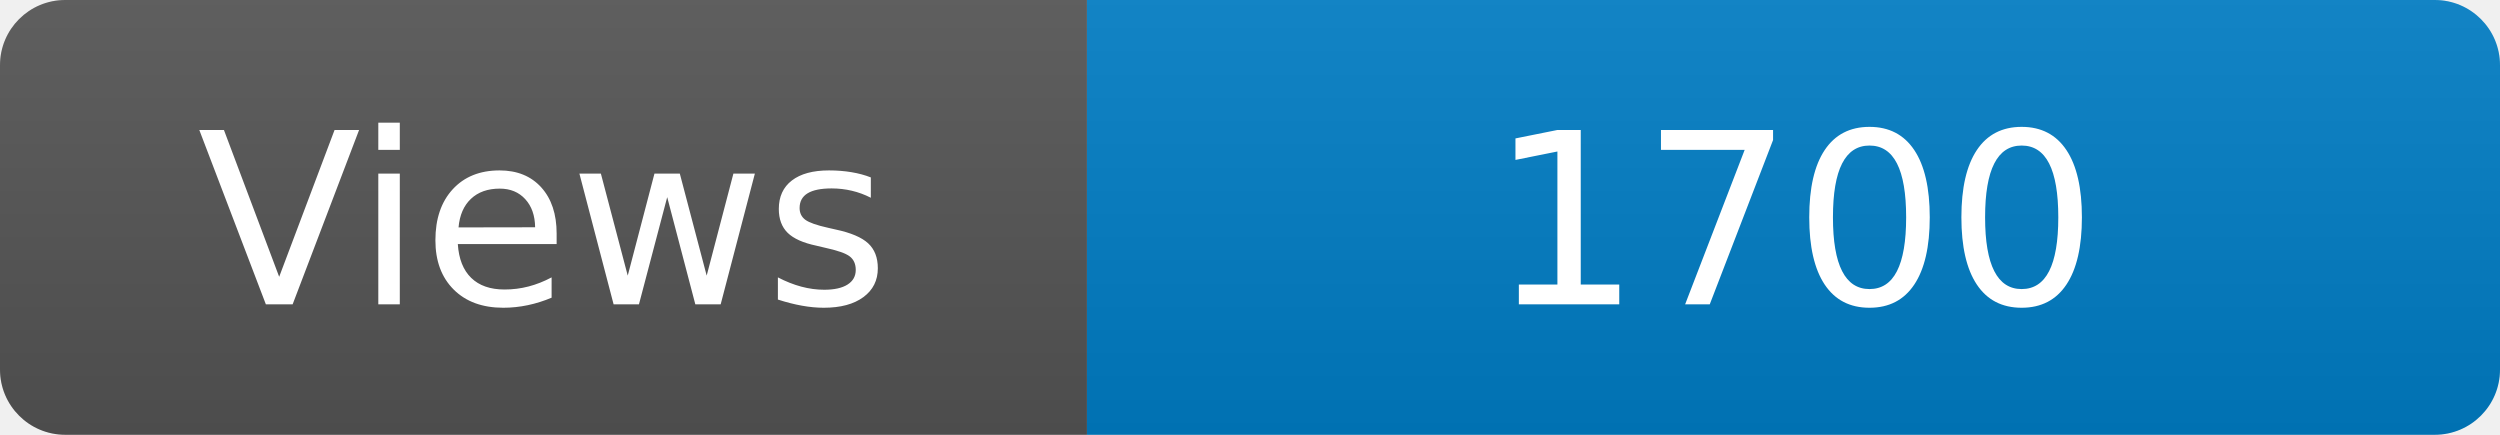
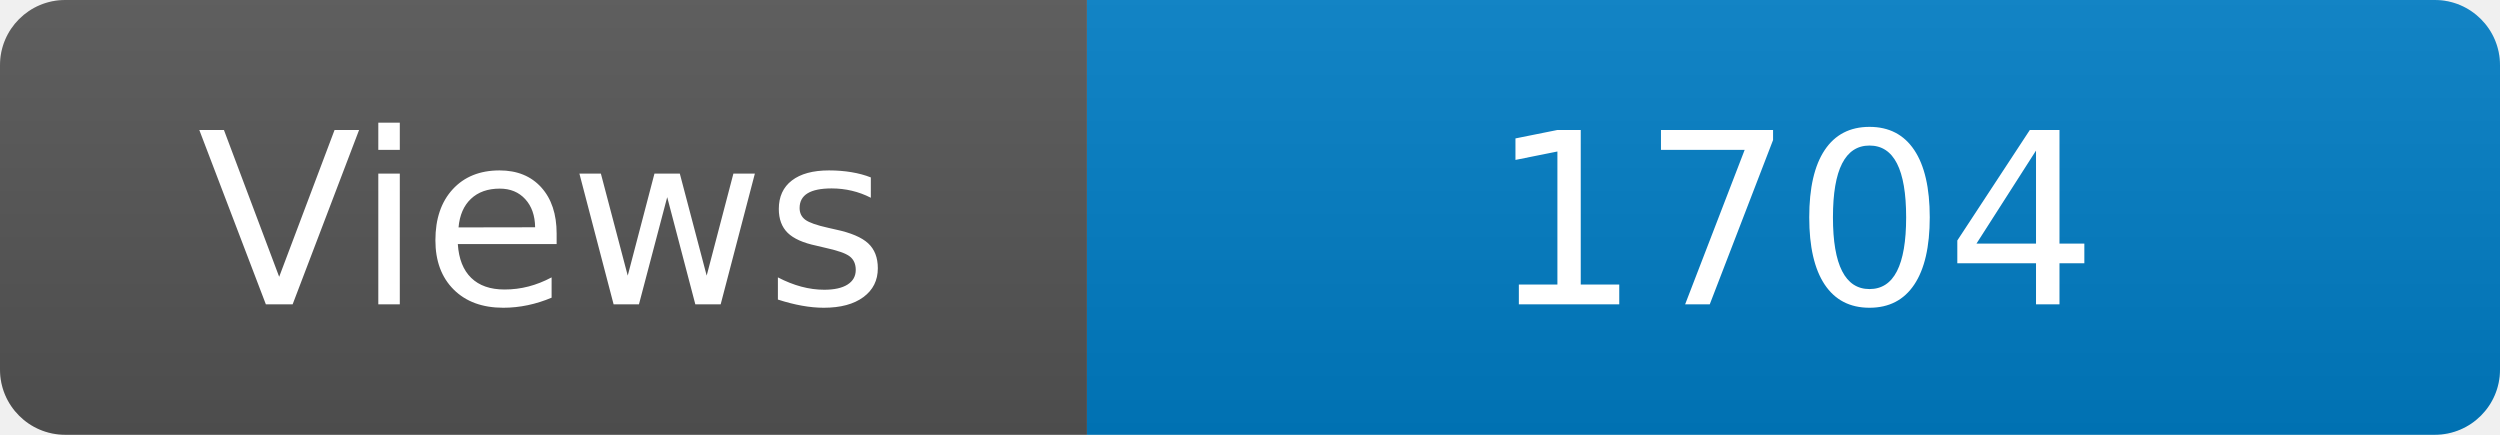
<svg xmlns="http://www.w3.org/2000/svg" width="115" height="20" role="img" aria-label="Maintained?: yes">
  <linearGradient id="s" x2="0" y2="100%">
    <stop offset="0" stop-color="#bbb" stop-opacity=".1" />
    <stop offset="1" stop-opacity=".1" />
  </linearGradient>
  <clipPath id="r">
    <rect width="115" height="20" rx="3" fill="#fff" />
  </clipPath>
  <g clip-path="url(#r)">
    <rect width="50" height="20" fill="#555" />
    <rect x="50" width="160" height="20" fill="#007ec6" />
    <rect width="115" height="20" fill="url(#s)" />
  </g>
  <g fill="#fff" text-anchor="middle" font-family="Verdana,Geneva,DejaVu Sans,sans-serif" font-size="110">
    <text x="250" y="140" transform="scale(.1)" fill="#fff">Views</text>
-     <text x="825" y="140" transform="scale(.1)" fill="#fff">1700</text>
+     <text x="825" y="140" transform="scale(.1)" fill="#fff">1704</text>
  </g>
</svg>
